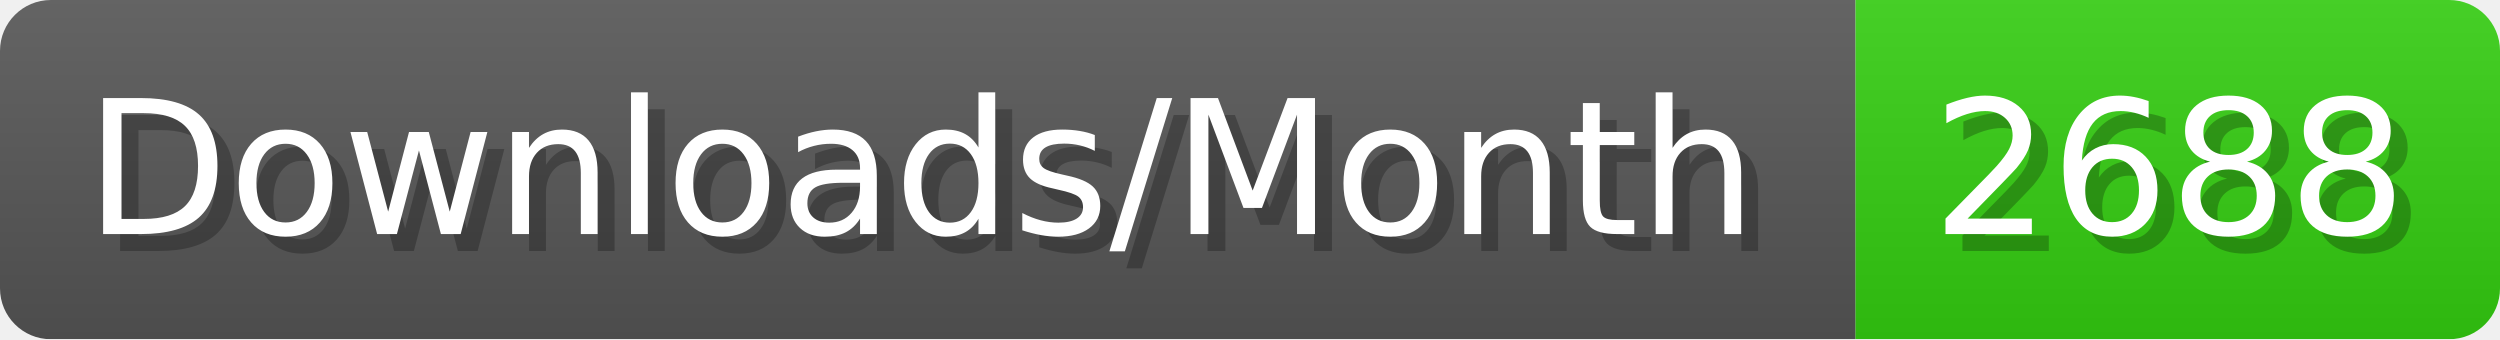
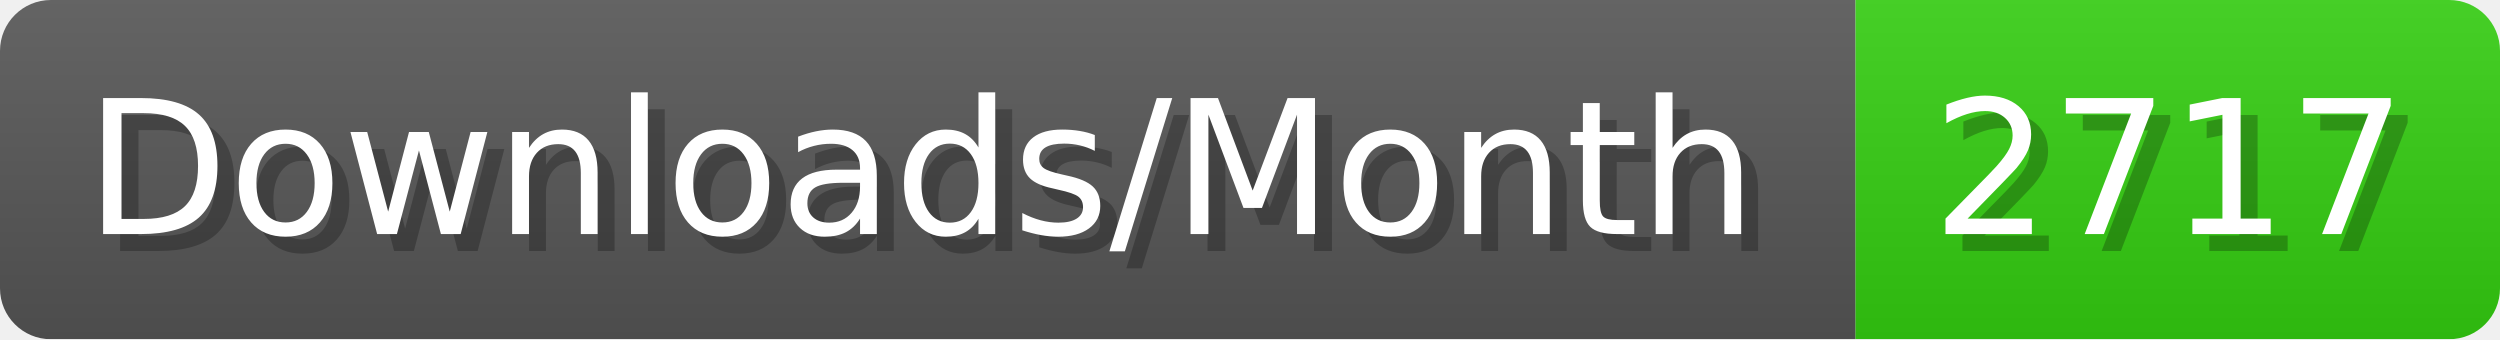
- <svg xmlns="http://www.w3.org/2000/svg" width="147.4" height="20" viewBox="0 0 1474 200" role="img" aria-label="Downloads/Month: 2688">
+ <svg xmlns="http://www.w3.org/2000/svg" width="147.4" height="20" viewBox="0 0 1474 200" role="img" aria-label="Downloads/Month: 2717">
  <linearGradient id="YlXUI" x2="0" y2="100%">
    <stop offset="0" stop-opacity=".1" stop-color="#EEE" />
    <stop offset="1" stop-opacity=".1" />
  </linearGradient>
  <mask id="JHhop">
    <rect width="1474" height="200" rx="30" fill="#FFF" />
  </mask>
  <g mask="url(#JHhop)">
    <rect width="1094" height="200" fill="#555" />
    <rect width="380" height="200" fill="#3C1" x="1094" />
    <rect width="1474" height="200" fill="url(#YlXUI)" />
  </g>
  <g aria-hidden="true" fill="#fff" text-anchor="start" font-family="Verdana,DejaVu Sans,sans-serif" font-size="110">
    <text x="60" y="148" textLength="994" fill="#000" opacity="0.25">Downloads/Month</text>
    <text x="50" y="138" textLength="994">Downloads/Month</text>
-     <text x="1149" y="148" textLength="280" fill="#000" opacity="0.25">2688</text>
-     <text x="1139" y="138" textLength="280">2688</text>
+     <text x="1149" y="148" textLength="280" fill="#000" opacity="0.25">2717</text>
+     <text x="1139" y="138" textLength="280">2717</text>
  </g>
</svg>
